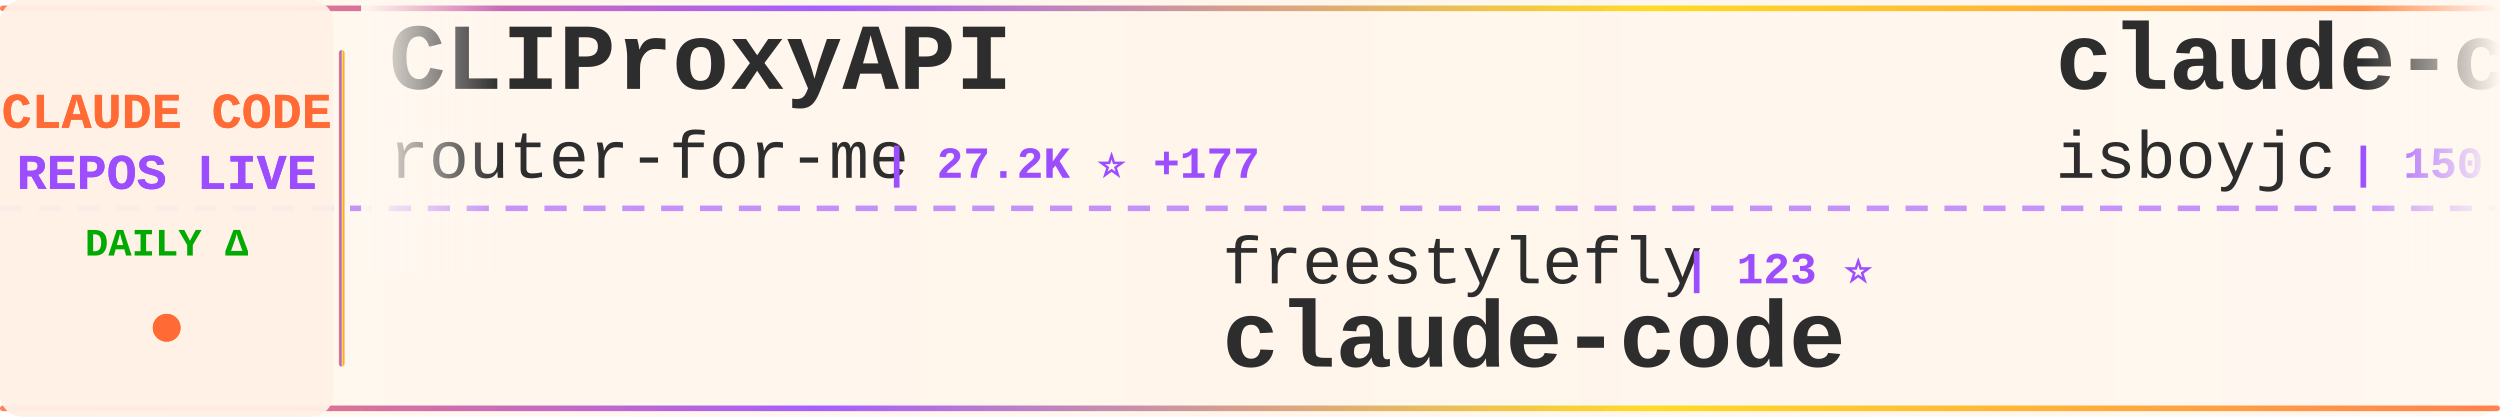
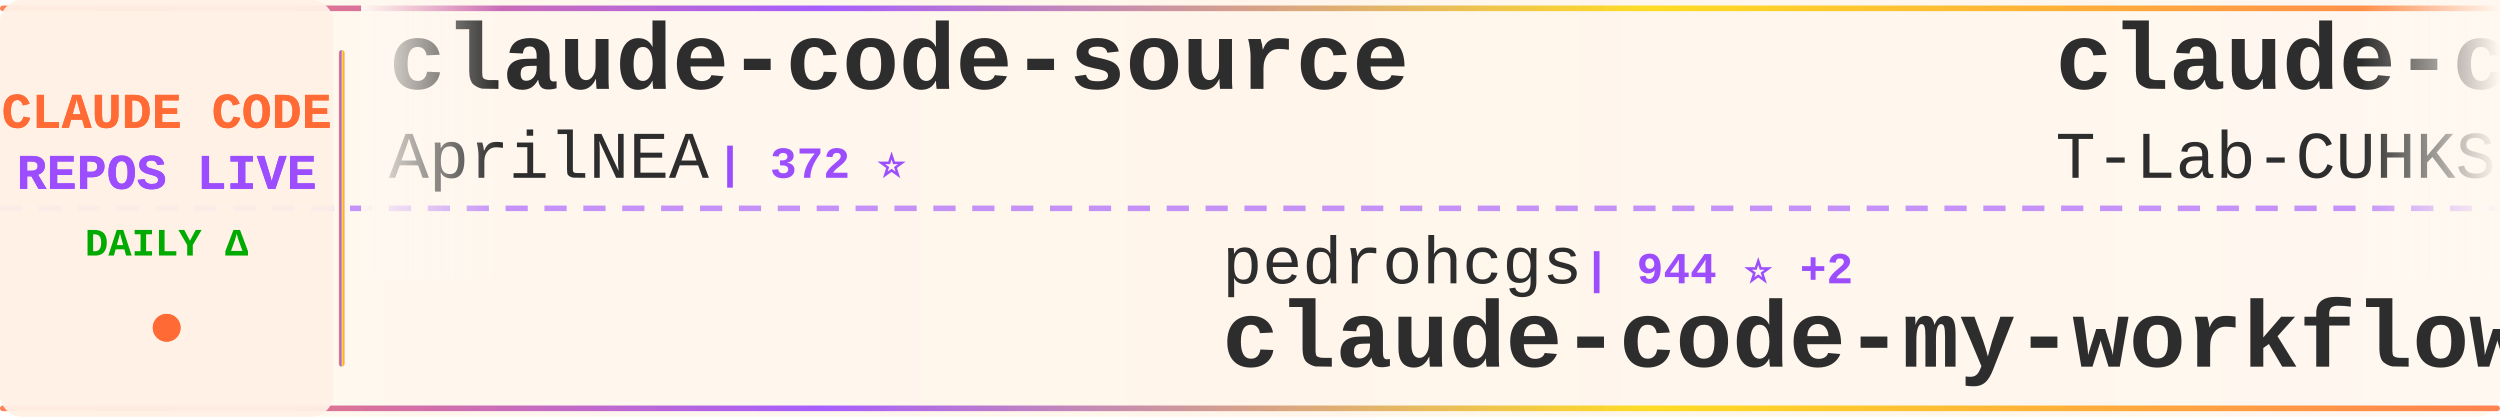
<svg xmlns="http://www.w3.org/2000/svg" width="900" height="150">
  <defs>
    <linearGradient id="tickerBg" x1="0%" y1="0%" x2="100%" y2="0%">
      <stop offset="0%" style="stop-color:#fff8f0;stop-opacity:0.98" />
      <stop offset="50%" style="stop-color:#fff5eb;stop-opacity:1" />
      <stop offset="100%" style="stop-color:#fff8f0;stop-opacity:0.98" />
    </linearGradient>
    <linearGradient id="borderGrad" x1="0%" y1="0%" x2="100%" y2="0%">
      <stop offset="0%" style="stop-color:#FF6B35;stop-opacity:0.85">
        <animate attributeName="stop-opacity" values="0.85;1;0.85" dur="2s" repeatCount="indefinite" />
      </stop>
      <stop offset="33%" style="stop-color:#9C4EFF;stop-opacity:0.9">
        <animate attributeName="stop-opacity" values="0.9;1;0.9" dur="2.2s" repeatCount="indefinite" />
      </stop>
      <stop offset="66%" style="stop-color:#FFD700;stop-opacity:0.85">
        <animate attributeName="stop-opacity" values="0.85;1;0.85" dur="1.8s" repeatCount="indefinite" />
      </stop>
      <stop offset="100%" style="stop-color:#FF6B35;stop-opacity:0.85">
        <animate attributeName="stop-opacity" values="0.85;1;0.85" dur="2s" repeatCount="indefinite" />
      </stop>
    </linearGradient>
    <filter id="textGlow">
      <feGaussianBlur stdDeviation="0.15" result="coloredBlur" />
      <feMerge>
        <feMergeNode in="coloredBlur" />
        <feMergeNode in="SourceGraphic" />
      </feMerge>
    </filter>
    <filter id="metricGlow">
      <feGaussianBlur stdDeviation="0.2" result="coloredBlur" />
      <feMerge>
        <feMergeNode in="coloredBlur" />
        <feMergeNode in="SourceGraphic" />
      </feMerge>
    </filter>
    <linearGradient id="leftFade" x1="0%" y1="0%" x2="100%" y2="0%">
      <stop offset="0%" style="stop-color:#fff8f0;stop-opacity:1" />
      <stop offset="100%" style="stop-color:#fff8f0;stop-opacity:0" />
    </linearGradient>
    <linearGradient id="rightFade" x1="0%" y1="0%" x2="100%" y2="0%">
      <stop offset="0%" style="stop-color:#fff8f0;stop-opacity:0" />
      <stop offset="100%" style="stop-color:#fff8f0;stop-opacity:1" />
    </linearGradient>
  </defs>
  <rect width="900" height="150" fill="url(#tickerBg)" rx="8" />
  <rect x="0" y="2" width="900" height="2" fill="url(#borderGrad)" rx="1" />
  <rect x="0" y="146" width="900" height="2" fill="url(#borderGrad)" rx="1" />
  <line x1="0" y1="75" x2="900" y2="75" stroke="#9C4EFF" stroke-width="2" stroke-dasharray="8 6" opacity="0.6" />
  <rect x="0" y="0" width="120" height="150" fill="#fff0e6" opacity="0.95" rx="8" />
  <text x="60" y="46" font-family="'Courier New', monospace" font-size="18" font-weight="bold" fill="#FF6B35" text-anchor="middle" filter="url(#textGlow)">
    CLAUDE CODE
  </text>
  <text x="60" y="68" font-family="'Courier New', monospace" font-size="18" font-weight="bold" fill="#9C4EFF" text-anchor="middle" filter="url(#textGlow)">
    REPOS LIVE
  </text>
  <text x="60" y="92" font-family="'Courier New', monospace" font-size="14" font-weight="bold" fill="#00aa00" text-anchor="middle">
    DAILY Δ
  </text>
  <circle cx="60" cy="118" r="5" fill="#FF6B35" filter="url(#metricGlow)">
    <animate attributeName="r" values="4;6;4" dur="1.5s" repeatCount="indefinite" />
    <animate attributeName="opacity" values="0.6;1;0.6" dur="1.5s" repeatCount="indefinite" />
  </circle>
  <rect x="122" y="18" width="2" height="114" fill="url(#borderGrad)" rx="1" />
  <clipPath id="tickerClip">
    <rect x="130" y="0" width="770" height="150" />
  </clipPath>
  <g clip-path="url(#tickerClip)">
    <g id="tickerItems">
      <animateTransform attributeName="transform" attributeType="XML" type="translate" from="0 0" to="-3000 0" dur="54s" repeatCount="indefinite" />
      <g transform="translate(0, 0)">
-         <text x="140" y="32" font-family="'Courier New', monospace" font-size="34" font-weight="bold" fill="#2d2d2d">CLIProxyAPI</text>
-         <text x="140" y="64" font-family="'Courier New', monospace" font-size="24" font-weight="normal" fill="#2d2d2d" opacity="1.0">router-for-me</text>
-         <text x="318" y="64" font-family="'Courier New', monospace" font-size="16" font-weight="bold" fill="#9C4EFF"> | 27.2K ⭐ +177</text>
+         <text x="140" y="32" font-family="'Courier New', monospace" font-size="34" font-weight="bold" fill="#2d2d2d">claude-code-source</text>
+         <text x="140" y="64" font-family="'Courier New', monospace" font-size="24" font-weight="normal" fill="#2d2d2d" opacity="1.0">AprilNEA</text>
+         <text x="258" y="64" font-family="'Courier New', monospace" font-size="16" font-weight="bold" fill="#9C4EFF"> | 372 ⭐</text>
      </g>
      <g transform="translate(300, 0)">
-         <text x="140" y="102" font-family="'Courier New', monospace" font-size="24" font-weight="normal" fill="#2d2d2d" opacity="1.0">freestylefly</text>
-         <text x="306" y="102" font-family="'Courier New', monospace" font-size="16" font-weight="bold" fill="#9C4EFF"> | 123 ⭐</text>
-         <text x="140" y="132" font-family="'Courier New', monospace" font-size="34" font-weight="bold" fill="#2d2d2d">claude-code</text>
+         <text x="140" y="102" font-family="'Courier New', monospace" font-size="24" font-weight="normal" fill="#2d2d2d" opacity="1.0">pedrohcgs</text>
+         <text x="270" y="102" font-family="'Courier New', monospace" font-size="16" font-weight="bold" fill="#9C4EFF"> | 944 ⭐ +2</text>
+         <text x="140" y="132" font-family="'Courier New', monospace" font-size="34" font-weight="bold" fill="#2d2d2d">claude-code-my-workflow</text>
      </g>
      <g transform="translate(600, 0)">
        <text x="140" y="32" font-family="'Courier New', monospace" font-size="34" font-weight="bold" fill="#2d2d2d">claude-code</text>
-         <text x="140" y="64" font-family="'Courier New', monospace" font-size="24" font-weight="normal" fill="#2d2d2d" opacity="1.0">isboyjc</text>
-         <text x="246" y="64" font-family="'Courier New', monospace" font-size="16" font-weight="bold" fill="#9C4EFF"> | 150 ⭐</text>
+         <text x="140" y="64" font-family="'Courier New', monospace" font-size="24" font-weight="normal" fill="#2d2d2d" opacity="1.0">T-Lab-CUHKSZ</text>
+         <text x="306" y="64" font-family="'Courier New', monospace" font-size="16" font-weight="bold" fill="#9C4EFF"> | 288 ⭐ +1</text>
      </g>
      <g transform="translate(900, 0)">
-         <text x="140" y="102" font-family="'Courier New', monospace" font-size="24" font-weight="normal" fill="#2d2d2d" opacity="1.0">RichardAtCT</text>
-         <text x="294" y="102" font-family="'Courier New', monospace" font-size="16" font-weight="bold" fill="#9C4EFF"> | 2.5K ⭐ +7</text>
-         <text x="140" y="132" font-family="'Courier New', monospace" font-size="34" font-weight="bold" fill="#2d2d2d">claude-code-telegram</text>
+         <text x="140" y="102" font-family="'Courier New', monospace" font-size="24" font-weight="normal" fill="#2d2d2d" opacity="1.0">chiragjoshi12</text>
+         <text x="318" y="102" font-family="'Courier New', monospace" font-size="16" font-weight="bold" fill="#9C4EFF"> | 188 ⭐</text>
+         <text x="140" y="132" font-family="'Courier New', monospace" font-size="34" font-weight="bold" fill="#2d2d2d">claude-code</text>
      </g>
      <g transform="translate(1200, 0)">
-         <text x="140" y="32" font-family="'Courier New', monospace" font-size="34" font-weight="bold" fill="#2d2d2d">Claude-Code-Source-Study</text>
-         <text x="140" y="64" font-family="'Courier New', monospace" font-size="24" font-weight="normal" fill="#2d2d2d" opacity="1.0">luyao618</text>
-         <text x="258" y="64" font-family="'Courier New', monospace" font-size="16" font-weight="bold" fill="#9C4EFF"> | 1.2K ⭐ +12</text>
+         <text x="140" y="32" font-family="'Courier New', monospace" font-size="34" font-weight="bold" fill="#2d2d2d">Open-ClaudeCode</text>
+         <text x="140" y="64" font-family="'Courier New', monospace" font-size="24" font-weight="normal" fill="#2d2d2d" opacity="1.0">LING71671</text>
+         <text x="270" y="64" font-family="'Courier New', monospace" font-size="16" font-weight="bold" fill="#9C4EFF"> | 758 ⭐ +4</text>
      </g>
      <g transform="translate(1500, 0)">
-         <text x="140" y="102" font-family="'Courier New', monospace" font-size="24" font-weight="normal" fill="#2d2d2d" opacity="1.0">alex000kim</text>
-         <text x="282" y="102" font-family="'Courier New', monospace" font-size="16" font-weight="bold" fill="#9C4EFF"> | 217 ⭐</text>
-         <text x="140" y="132" font-family="'Courier New', monospace" font-size="34" font-weight="bold" fill="#2d2d2d">claude-code</text>
+         <text x="140" y="102" font-family="'Courier New', monospace" font-size="24" font-weight="normal" fill="#2d2d2d" opacity="1.0">davila7</text>
+         <text x="246" y="102" font-family="'Courier New', monospace" font-size="16" font-weight="bold" fill="#9C4EFF"> | 24.7K ⭐ +38</text>
+         <text x="140" y="132" font-family="'Courier New', monospace" font-size="34" font-weight="bold" fill="#2d2d2d">claude-code-templates</text>
      </g>
      <g transform="translate(1800, 0)">
-         <text x="140" y="32" font-family="'Courier New', monospace" font-size="34" font-weight="bold" fill="#2d2d2d">happy</text>
-         <text x="140" y="64" font-family="'Courier New', monospace" font-size="24" font-weight="normal" fill="#2d2d2d" opacity="1.0">slopus</text>
-         <text x="234" y="64" font-family="'Courier New', monospace" font-size="16" font-weight="bold" fill="#9C4EFF"> | 18.7K ⭐ +64</text>
+         <text x="140" y="32" font-family="'Courier New', monospace" font-size="34" font-weight="bold" fill="#2d2d2d">claude-coder</text>
+         <text x="140" y="64" font-family="'Courier New', monospace" font-size="24" font-weight="normal" fill="#2d2d2d" opacity="1.0">kodu-ai</text>
+         <text x="246" y="64" font-family="'Courier New', monospace" font-size="16" font-weight="bold" fill="#9C4EFF"> | 5.3K ⭐</text>
      </g>
      <g transform="translate(2100, 0)">
-         <text x="140" y="102" font-family="'Courier New', monospace" font-size="24" font-weight="normal" fill="#2d2d2d" opacity="1.0">lintsinghua</text>
-         <text x="294" y="102" font-family="'Courier New', monospace" font-size="16" font-weight="bold" fill="#9C4EFF"> | 2.8K ⭐ +15</text>
-         <text x="140" y="132" font-family="'Courier New', monospace" font-size="34" font-weight="bold" fill="#2d2d2d">claude-code-book</text>
+         <text x="140" y="102" font-family="'Courier New', monospace" font-size="24" font-weight="normal" fill="#2d2d2d" opacity="1.0">huangserva</text>
+         <text x="282" y="102" font-family="'Courier New', monospace" font-size="16" font-weight="bold" fill="#9C4EFF"> | 554 ⭐ +1</text>
+         <text x="140" y="132" font-family="'Courier New', monospace" font-size="34" font-weight="bold" fill="#2d2d2d">claude-code-cli</text>
      </g>
      <g transform="translate(2400, 0)">
-         <text x="140" y="32" font-family="'Courier New', monospace" font-size="34" font-weight="bold" fill="#2d2d2d">edmunds-claude-code</text>
-         <text x="140" y="64" font-family="'Courier New', monospace" font-size="24" font-weight="normal" fill="#2d2d2d" opacity="1.0">edmund-io</text>
-         <text x="270" y="64" font-family="'Courier New', monospace" font-size="16" font-weight="bold" fill="#9C4EFF"> | 1.4K ⭐ +2</text>
+         <text x="140" y="32" font-family="'Courier New', monospace" font-size="34" font-weight="bold" fill="#2d2d2d">agents</text>
+         <text x="140" y="64" font-family="'Courier New', monospace" font-size="24" font-weight="normal" fill="#2d2d2d" opacity="1.0">wshobson</text>
+         <text x="258" y="64" font-family="'Courier New', monospace" font-size="16" font-weight="bold" fill="#9C4EFF"> | 33.9K ⭐ +56</text>
      </g>
      <g transform="translate(2700, 0)">
-         <text x="140" y="102" font-family="'Courier New', monospace" font-size="24" font-weight="normal" fill="#2d2d2d" opacity="1.0">musistudio</text>
-         <text x="282" y="102" font-family="'Courier New', monospace" font-size="16" font-weight="bold" fill="#9C4EFF"> | 32.5K ⭐ +69</text>
-         <text x="140" y="132" font-family="'Courier New', monospace" font-size="34" font-weight="bold" fill="#2d2d2d">claude-code-router</text>
+         <text x="140" y="102" font-family="'Courier New', monospace" font-size="24" font-weight="normal" fill="#2d2d2d" opacity="1.0">ChrisWiles</text>
+         <text x="282" y="102" font-family="'Courier New', monospace" font-size="16" font-weight="bold" fill="#9C4EFF"> | 5.8K ⭐ +4</text>
+         <text x="140" y="132" font-family="'Courier New', monospace" font-size="34" font-weight="bold" fill="#2d2d2d">claude-code-showcase</text>
      </g>
      <g transform="translate(3000, 0)">
-         <text x="140" y="32" font-family="'Courier New', monospace" font-size="34" font-weight="bold" fill="#2d2d2d">CLIProxyAPI</text>
-         <text x="140" y="64" font-family="'Courier New', monospace" font-size="24" font-weight="normal" fill="#2d2d2d" opacity="1.0">router-for-me</text>
-         <text x="318" y="64" font-family="'Courier New', monospace" font-size="16" font-weight="bold" fill="#9C4EFF"> | 27.2K ⭐ +177</text>
+         <text x="140" y="32" font-family="'Courier New', monospace" font-size="34" font-weight="bold" fill="#2d2d2d">claude-code-source</text>
+         <text x="140" y="64" font-family="'Courier New', monospace" font-size="24" font-weight="normal" fill="#2d2d2d" opacity="1.0">AprilNEA</text>
+         <text x="258" y="64" font-family="'Courier New', monospace" font-size="16" font-weight="bold" fill="#9C4EFF"> | 372 ⭐</text>
      </g>
      <g transform="translate(3300, 0)">
-         <text x="140" y="102" font-family="'Courier New', monospace" font-size="24" font-weight="normal" fill="#2d2d2d" opacity="1.0">freestylefly</text>
-         <text x="306" y="102" font-family="'Courier New', monospace" font-size="16" font-weight="bold" fill="#9C4EFF"> | 123 ⭐</text>
-         <text x="140" y="132" font-family="'Courier New', monospace" font-size="34" font-weight="bold" fill="#2d2d2d">claude-code</text>
+         <text x="140" y="102" font-family="'Courier New', monospace" font-size="24" font-weight="normal" fill="#2d2d2d" opacity="1.0">pedrohcgs</text>
+         <text x="270" y="102" font-family="'Courier New', monospace" font-size="16" font-weight="bold" fill="#9C4EFF"> | 944 ⭐ +2</text>
+         <text x="140" y="132" font-family="'Courier New', monospace" font-size="34" font-weight="bold" fill="#2d2d2d">claude-code-my-workflow</text>
      </g>
      <g transform="translate(3600, 0)">
        <text x="140" y="32" font-family="'Courier New', monospace" font-size="34" font-weight="bold" fill="#2d2d2d">claude-code</text>
-         <text x="140" y="64" font-family="'Courier New', monospace" font-size="24" font-weight="normal" fill="#2d2d2d" opacity="1.0">isboyjc</text>
-         <text x="246" y="64" font-family="'Courier New', monospace" font-size="16" font-weight="bold" fill="#9C4EFF"> | 150 ⭐</text>
+         <text x="140" y="64" font-family="'Courier New', monospace" font-size="24" font-weight="normal" fill="#2d2d2d" opacity="1.0">T-Lab-CUHKSZ</text>
+         <text x="306" y="64" font-family="'Courier New', monospace" font-size="16" font-weight="bold" fill="#9C4EFF"> | 288 ⭐ +1</text>
      </g>
      <g transform="translate(3900, 0)">
-         <text x="140" y="102" font-family="'Courier New', monospace" font-size="24" font-weight="normal" fill="#2d2d2d" opacity="1.0">RichardAtCT</text>
-         <text x="294" y="102" font-family="'Courier New', monospace" font-size="16" font-weight="bold" fill="#9C4EFF"> | 2.5K ⭐ +7</text>
-         <text x="140" y="132" font-family="'Courier New', monospace" font-size="34" font-weight="bold" fill="#2d2d2d">claude-code-telegram</text>
+         <text x="140" y="102" font-family="'Courier New', monospace" font-size="24" font-weight="normal" fill="#2d2d2d" opacity="1.0">chiragjoshi12</text>
+         <text x="318" y="102" font-family="'Courier New', monospace" font-size="16" font-weight="bold" fill="#9C4EFF"> | 188 ⭐</text>
+         <text x="140" y="132" font-family="'Courier New', monospace" font-size="34" font-weight="bold" fill="#2d2d2d">claude-code</text>
      </g>
    </g>
  </g>
  <rect x="130" y="0" width="50" height="100" fill="url(#leftFade)" />
  <rect x="850" y="0" width="50" height="100" fill="url(#rightFade)" />
</svg>
